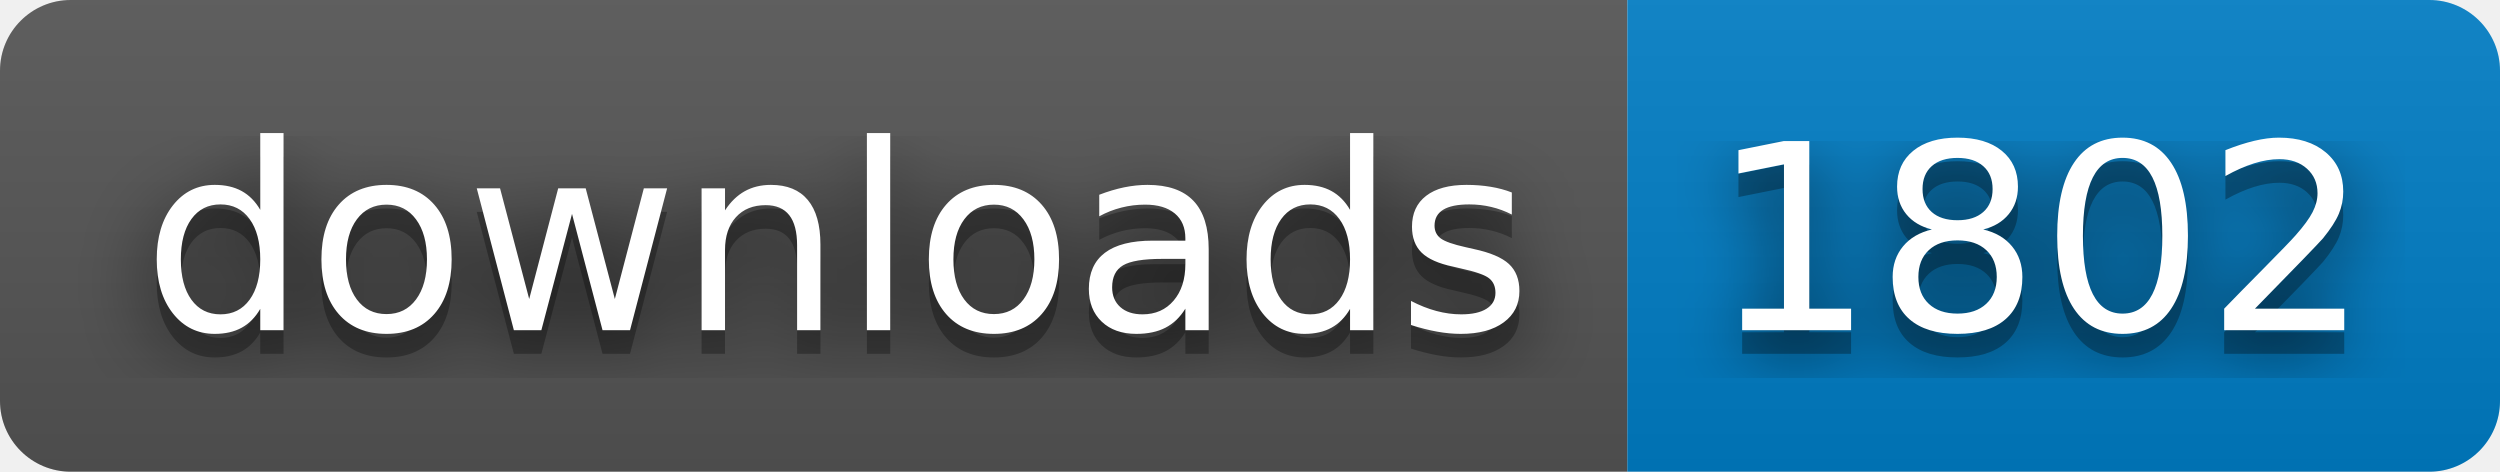
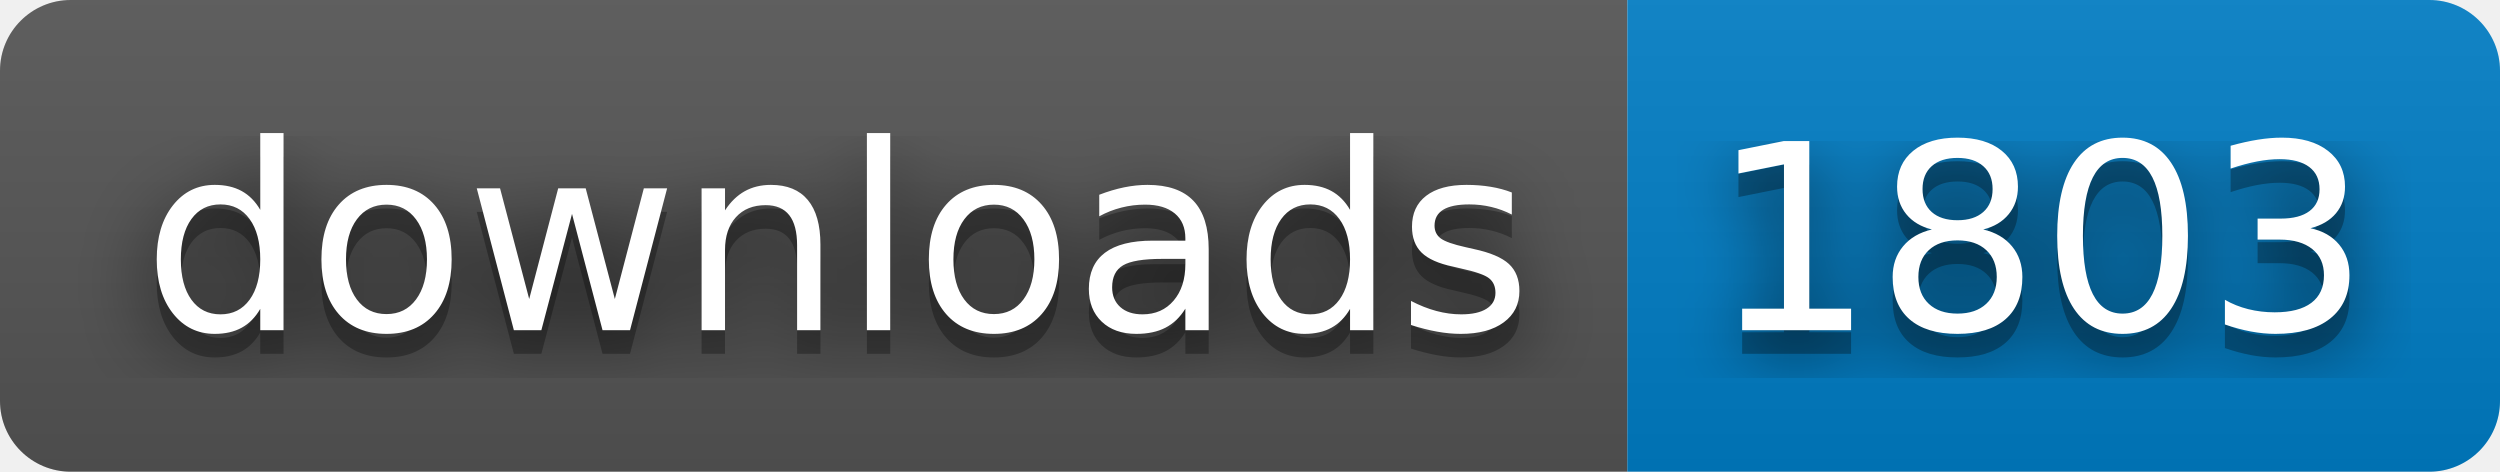
- <svg xmlns="http://www.w3.org/2000/svg" width="106" height="20" role="img" aria-label="downloads: 1802">
+ <svg xmlns="http://www.w3.org/2000/svg" width="106" height="20" role="img" aria-label="downloads: 1803">
  <filter id="blur">
    <feGaussianBlur stdDeviation="16" />
  </filter>
  <linearGradient id="s" x2="0" y2="100%">
    <stop offset="0" stop-color="#bbb" stop-opacity=".1" />
    <stop offset="1" stop-opacity=".1" />
  </linearGradient>
  <clipPath id="r">
    <rect width="106" height="20" rx="3" />
  </clipPath>
  <g clip-path="url(#r)">
    <rect width="69" height="20" fill="#555" />
    <rect x="69" width="37" height="20" fill="#007ec6" />
    <rect width="106" height="20" fill="url(#s)" />
  </g>
  <g fill="#fff" text-anchor="middle" font-family="Verdana,Geneva,DejaVu Sans,sans-serif" text-rendering="geometricPrecision" font-size="110">
    <g transform="scale(.1)">
      <g aria-hidden="true" fill="#010101">
        <text x="355" y="150" fill-opacity=".8" filter="url(#blur)" textLength="590">downloads</text>
        <text x="355" y="150" fill-opacity=".3" textLength="590">downloads</text>
      </g>
      <text x="355" y="140" textLength="590">downloads</text>
    </g>
    <g transform="scale(.1)">
      <g aria-hidden="true" fill="#010101">
-         <text x="865" y="150" fill-opacity=".8" filter="url(#blur)" textLength="270">1802</text>
-         <text x="865" y="150" fill-opacity=".3" textLength="270">1802</text>
+         <text x="865" y="150" fill-opacity=".8" filter="url(#blur)" textLength="270">1803</text>
+         <text x="865" y="150" fill-opacity=".3" textLength="270">1803</text>
      </g>
-       <text x="865" y="140" textLength="270">1802</text>
+       <text x="865" y="140" textLength="270">1803</text>
    </g>
  </g>
</svg>
